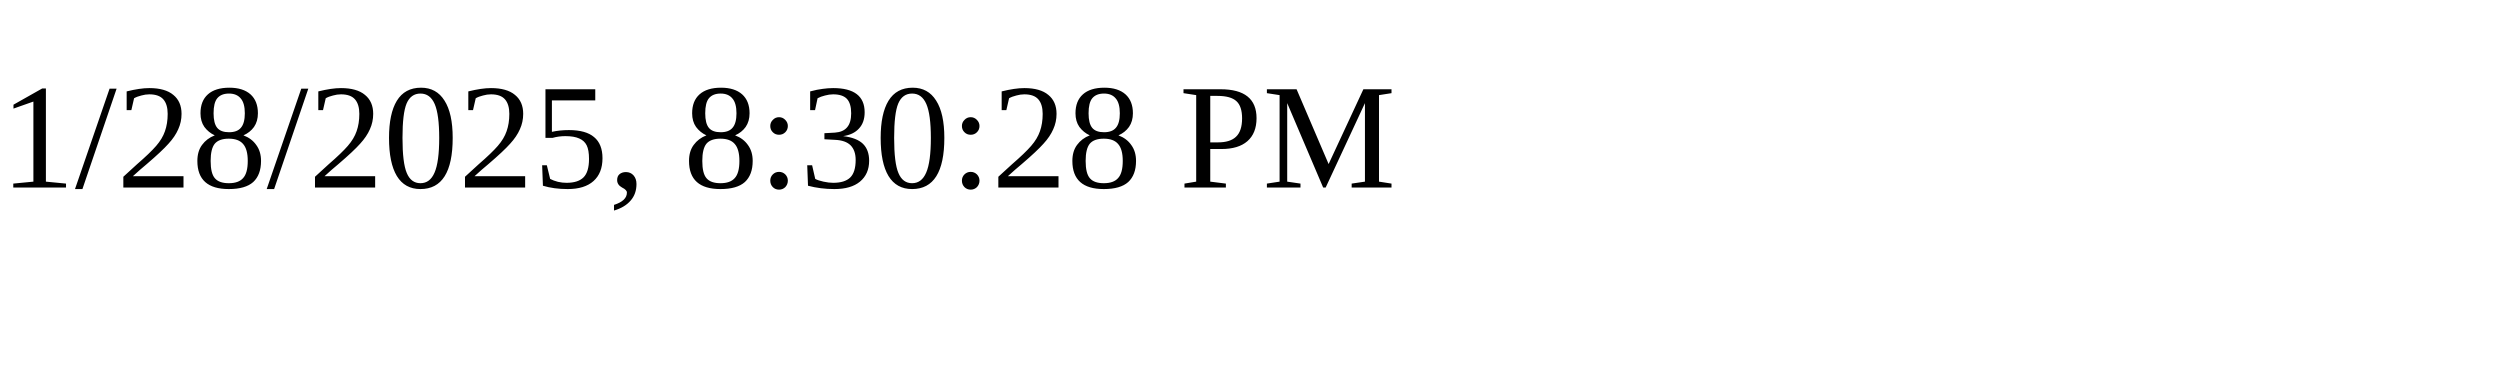
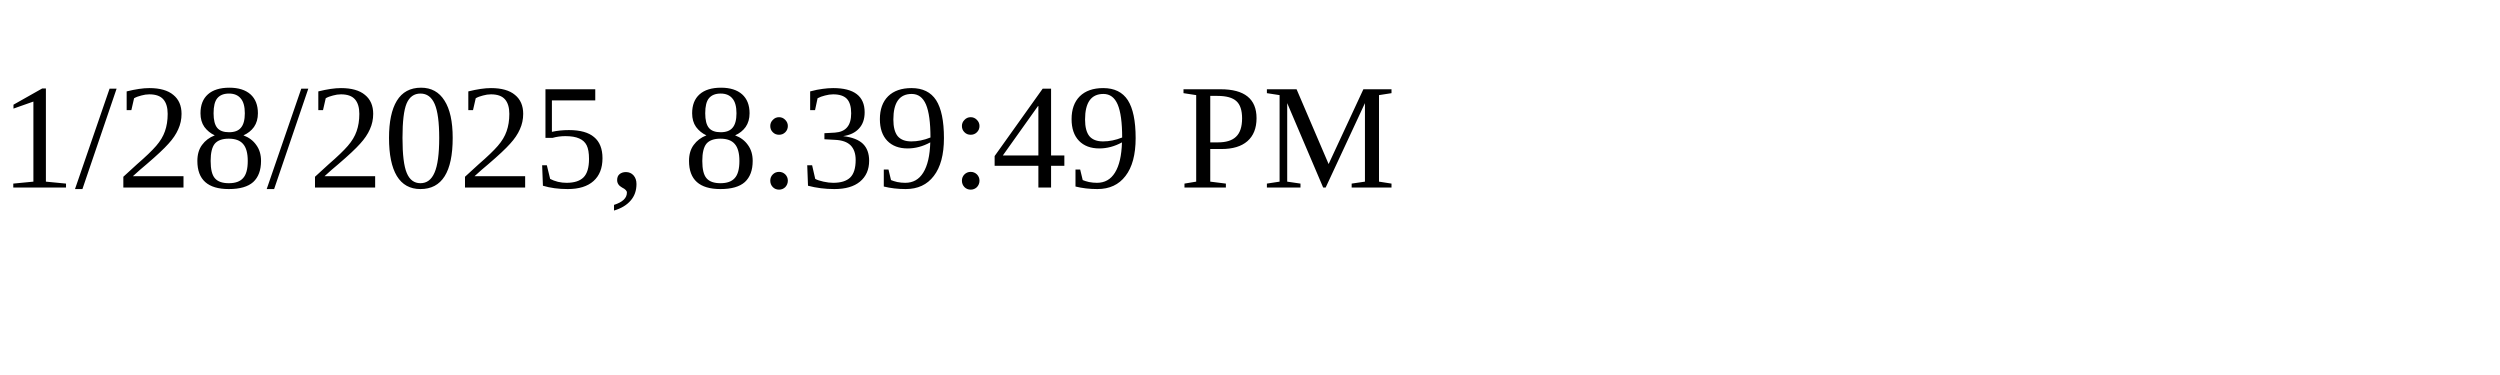
<svg xmlns="http://www.w3.org/2000/svg" height="30" width="200">
-   <text x="0" y="15">1/28/2025, 8:30:28 PM</text>
+   <text x="0" y="15">1/28/2025, 8:39:49 PM</text>
</svg>
